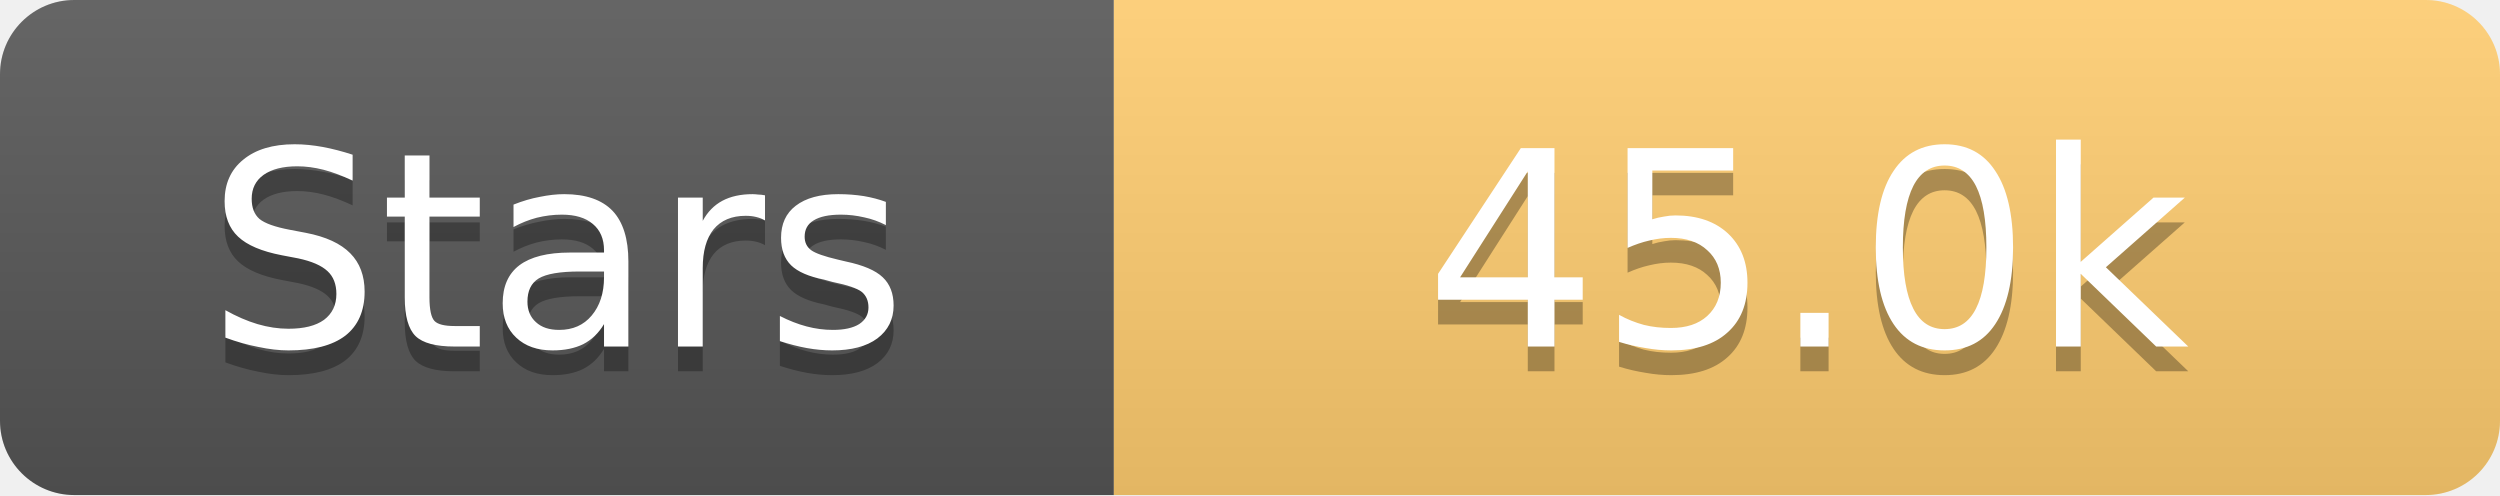
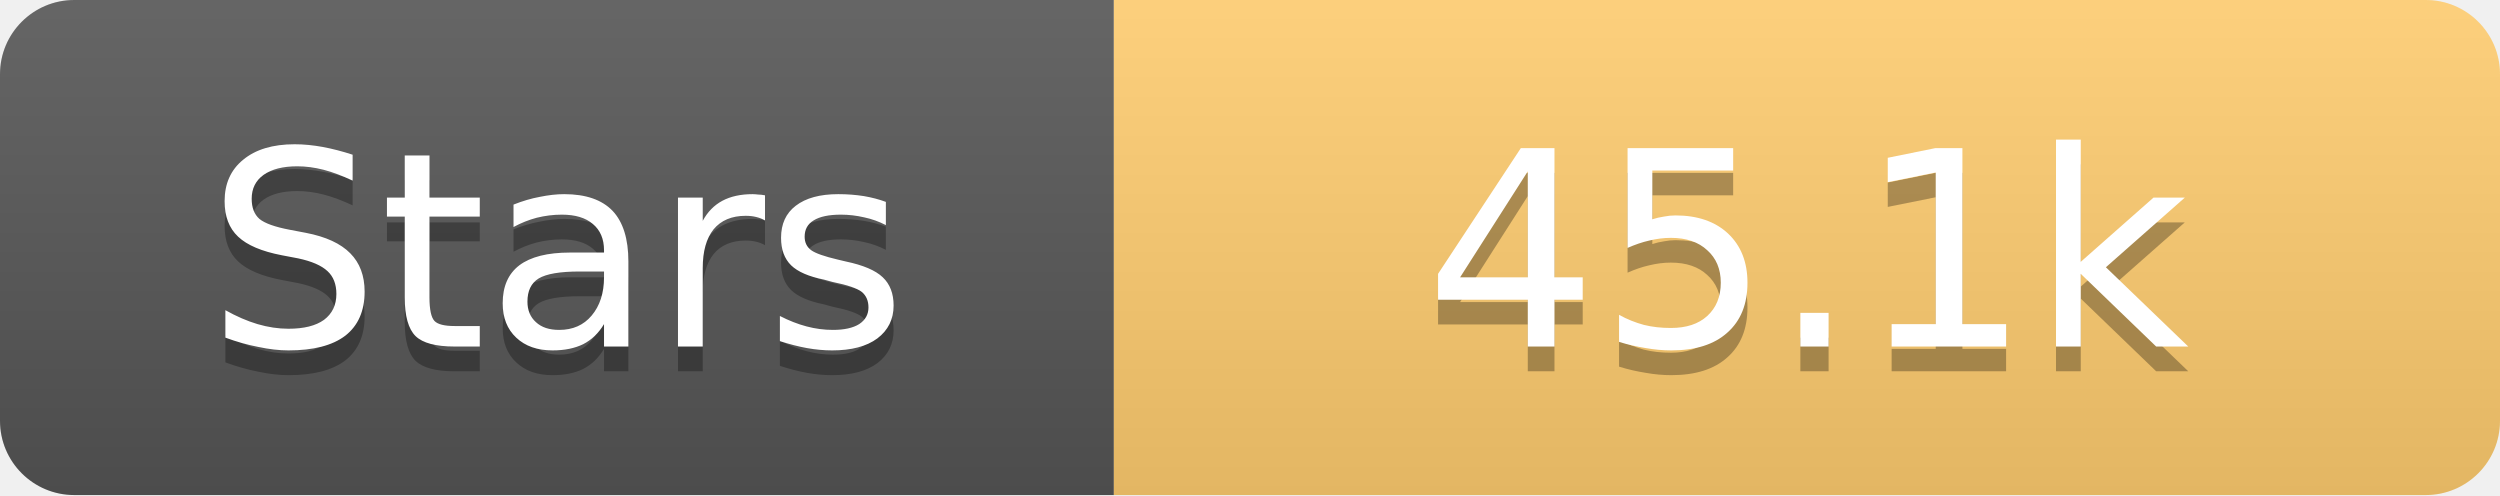
<svg xmlns="http://www.w3.org/2000/svg" width="101" height="20">
  <linearGradient id="s" x2="0" y2="100%">
    <stop offset="0" stop-color="#fff" stop-opacity=".1" />
    <stop offset="1" stop-opacity=".1" />
  </linearGradient>
  <clipPath id="r">
    <rect width="101" height="20" rx="3" fill="#fff" />
  </clipPath>
  <g clip-path="url(#r)">
    <rect width="45" height="20" fill="#555" />
    <rect x="45" width="56" height="20" fill="#fdcb6e" />
    <rect width="101" height="20" fill="url(#s)" />
  </g>
  <g fill="#fff" text-anchor="middle" font-family="Verdana,Geneva,DejaVu Sans,sans-serif" text-rendering="geometricPrecision" font-size="11">
    <text x="22.5" y="15" fill="#010101" fill-opacity=".3">Stars</text>
    <text x="22.5" y="14">Stars</text>
-     <text x="73.0" y="15" fill="#010101" fill-opacity=".3">45.0k</text>
-     <text x="73.0" y="14">45.0k</text>
+     <text x="73.0" y="15" fill="#010101" fill-opacity=".3">45.1k</text>
+     <text x="73.0" y="14">45.1k</text>
  </g>
</svg>
